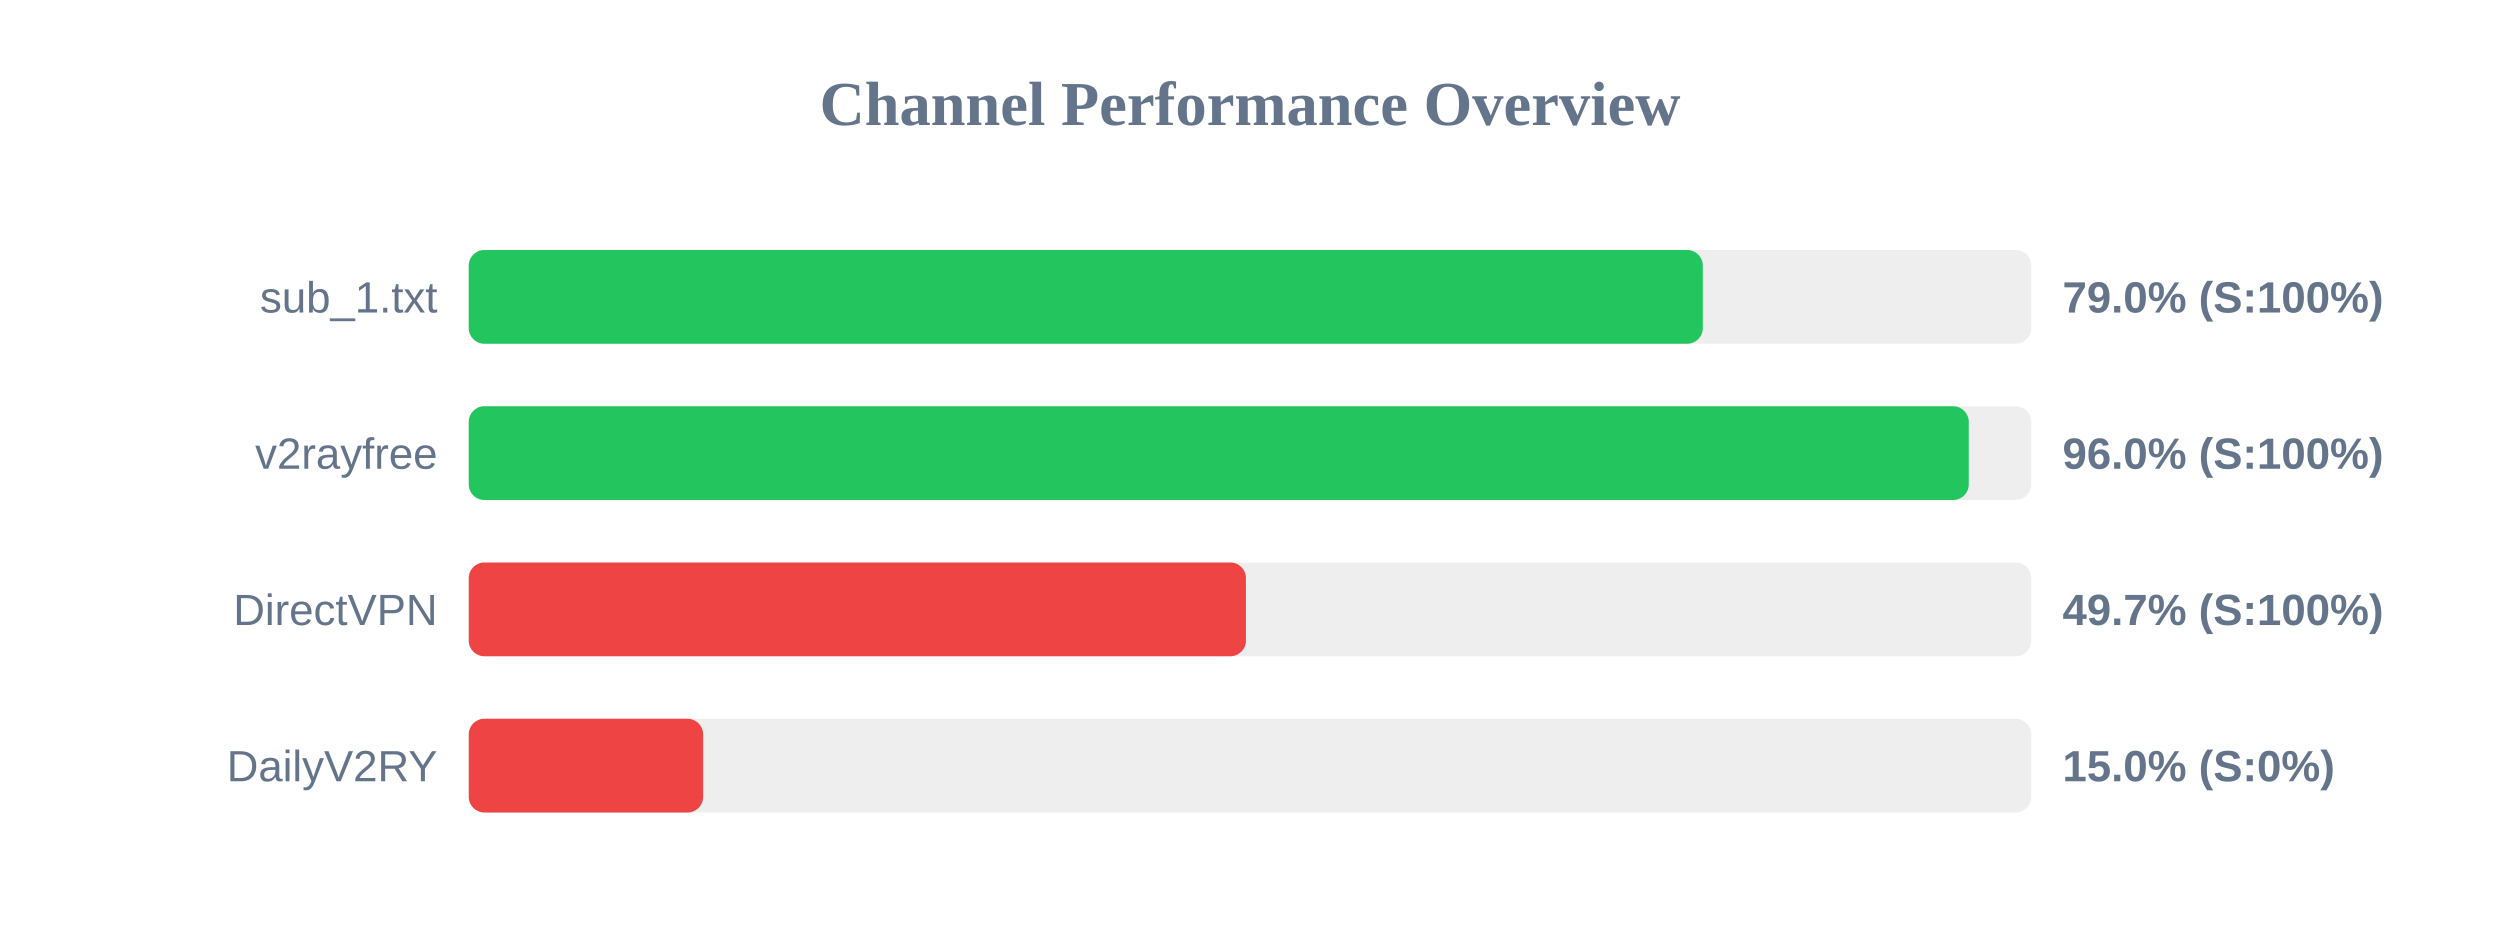
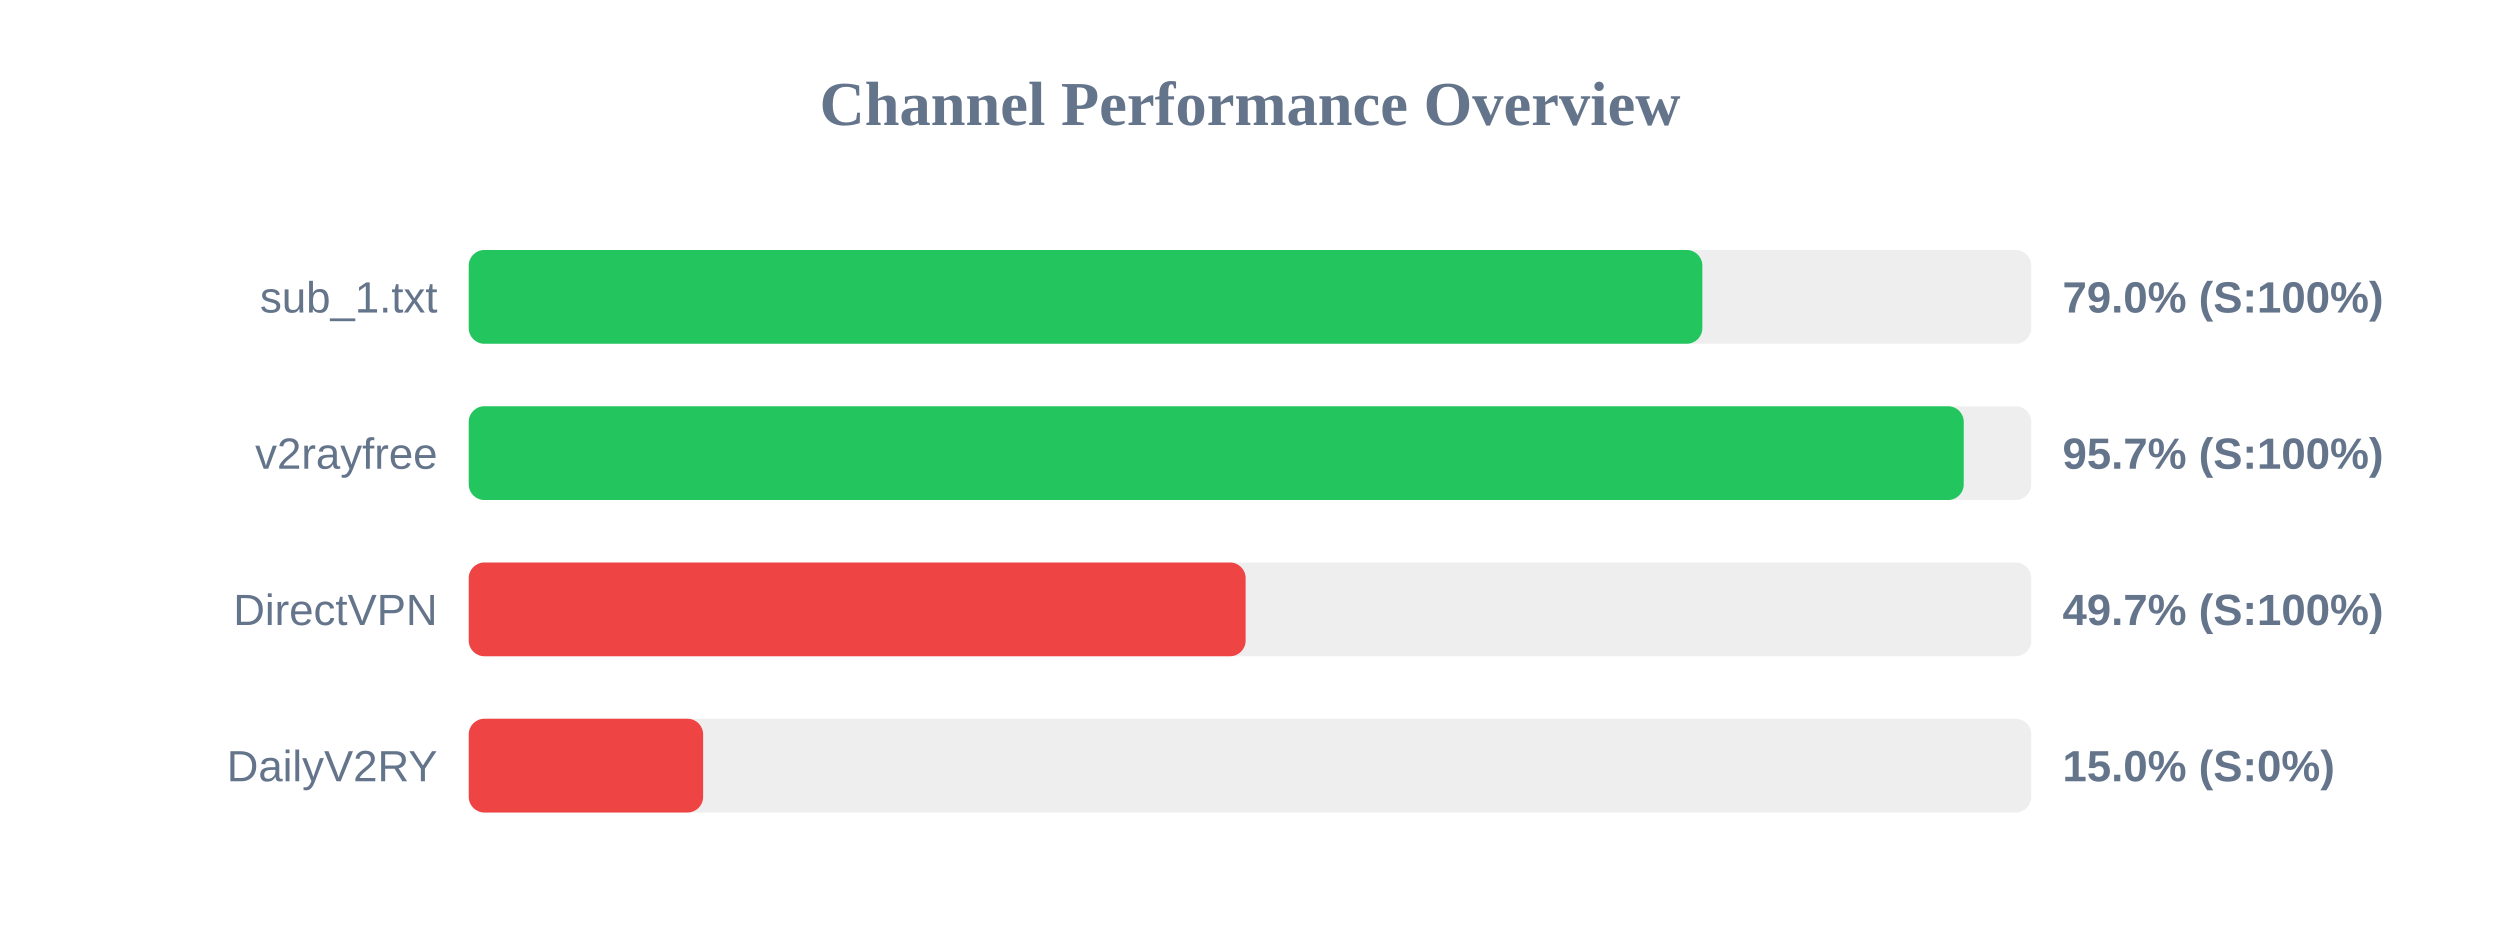
<svg xmlns="http://www.w3.org/2000/svg" width="800" height="300" version="1.1">
  <style>
        .row { font: 14px Arial; fill: #64748b; }
        .score { font: bold 14px Arial; fill: #64748b; }
    </style>
  <text x="400" y="40" text-anchor="middle" font-size="20px" font-weight="bold" fill="#64748b">Channel Performance Overview</text>
  <rect x="150" y="80" width="500" height="30" fill="#eee" rx="5" />
-   <rect x="150" y="80" width="394.9" height="30" fill="#22c55e" rx="5" />
+   <rect x="150" y="80" width="394.75" height="30" fill="#22c55e" rx="5" />
  <text x="140" y="100" text-anchor="end" class="row">sub_1.txt</text>
  <text x="660" y="100" text-anchor="start" class="score">79.0% (S:100%)</text>
  <rect x="150" y="130" width="500" height="30" fill="#eee" rx="5" />
-   <rect x="150" y="130" width="480.0" height="30" fill="#22c55e" rx="5" />
+   <rect x="150" y="130" width="478.4" height="30" fill="#22c55e" rx="5" />
  <text x="140" y="150" text-anchor="end" class="row">v2rayfree</text>
-   <text x="660" y="150" text-anchor="start" class="score">96.0% (S:100%)</text>
+   <text x="660" y="150" text-anchor="start" class="score">95.7% (S:100%)</text>
  <rect x="150" y="180" width="500" height="30" fill="#eee" rx="5" />
-   <rect x="150" y="180" width="248.7" height="30" fill="#ef4444" rx="5" />
+   <rect x="150" y="180" width="248.6" height="30" fill="#ef4444" rx="5" />
  <text x="140" y="200" text-anchor="end" class="row">DirectVPN</text>
  <text x="660" y="200" text-anchor="start" class="score">49.7% (S:100%)</text>
  <rect x="150" y="230" width="500" height="30" fill="#eee" rx="5" />
  <rect x="150" y="230" width="75.0" height="30" fill="#ef4444" rx="5" />
  <text x="140" y="250" text-anchor="end" class="row">DailyV2RY</text>
  <text x="660" y="250" text-anchor="start" class="score">15.0% (S:0%)</text>
</svg>
